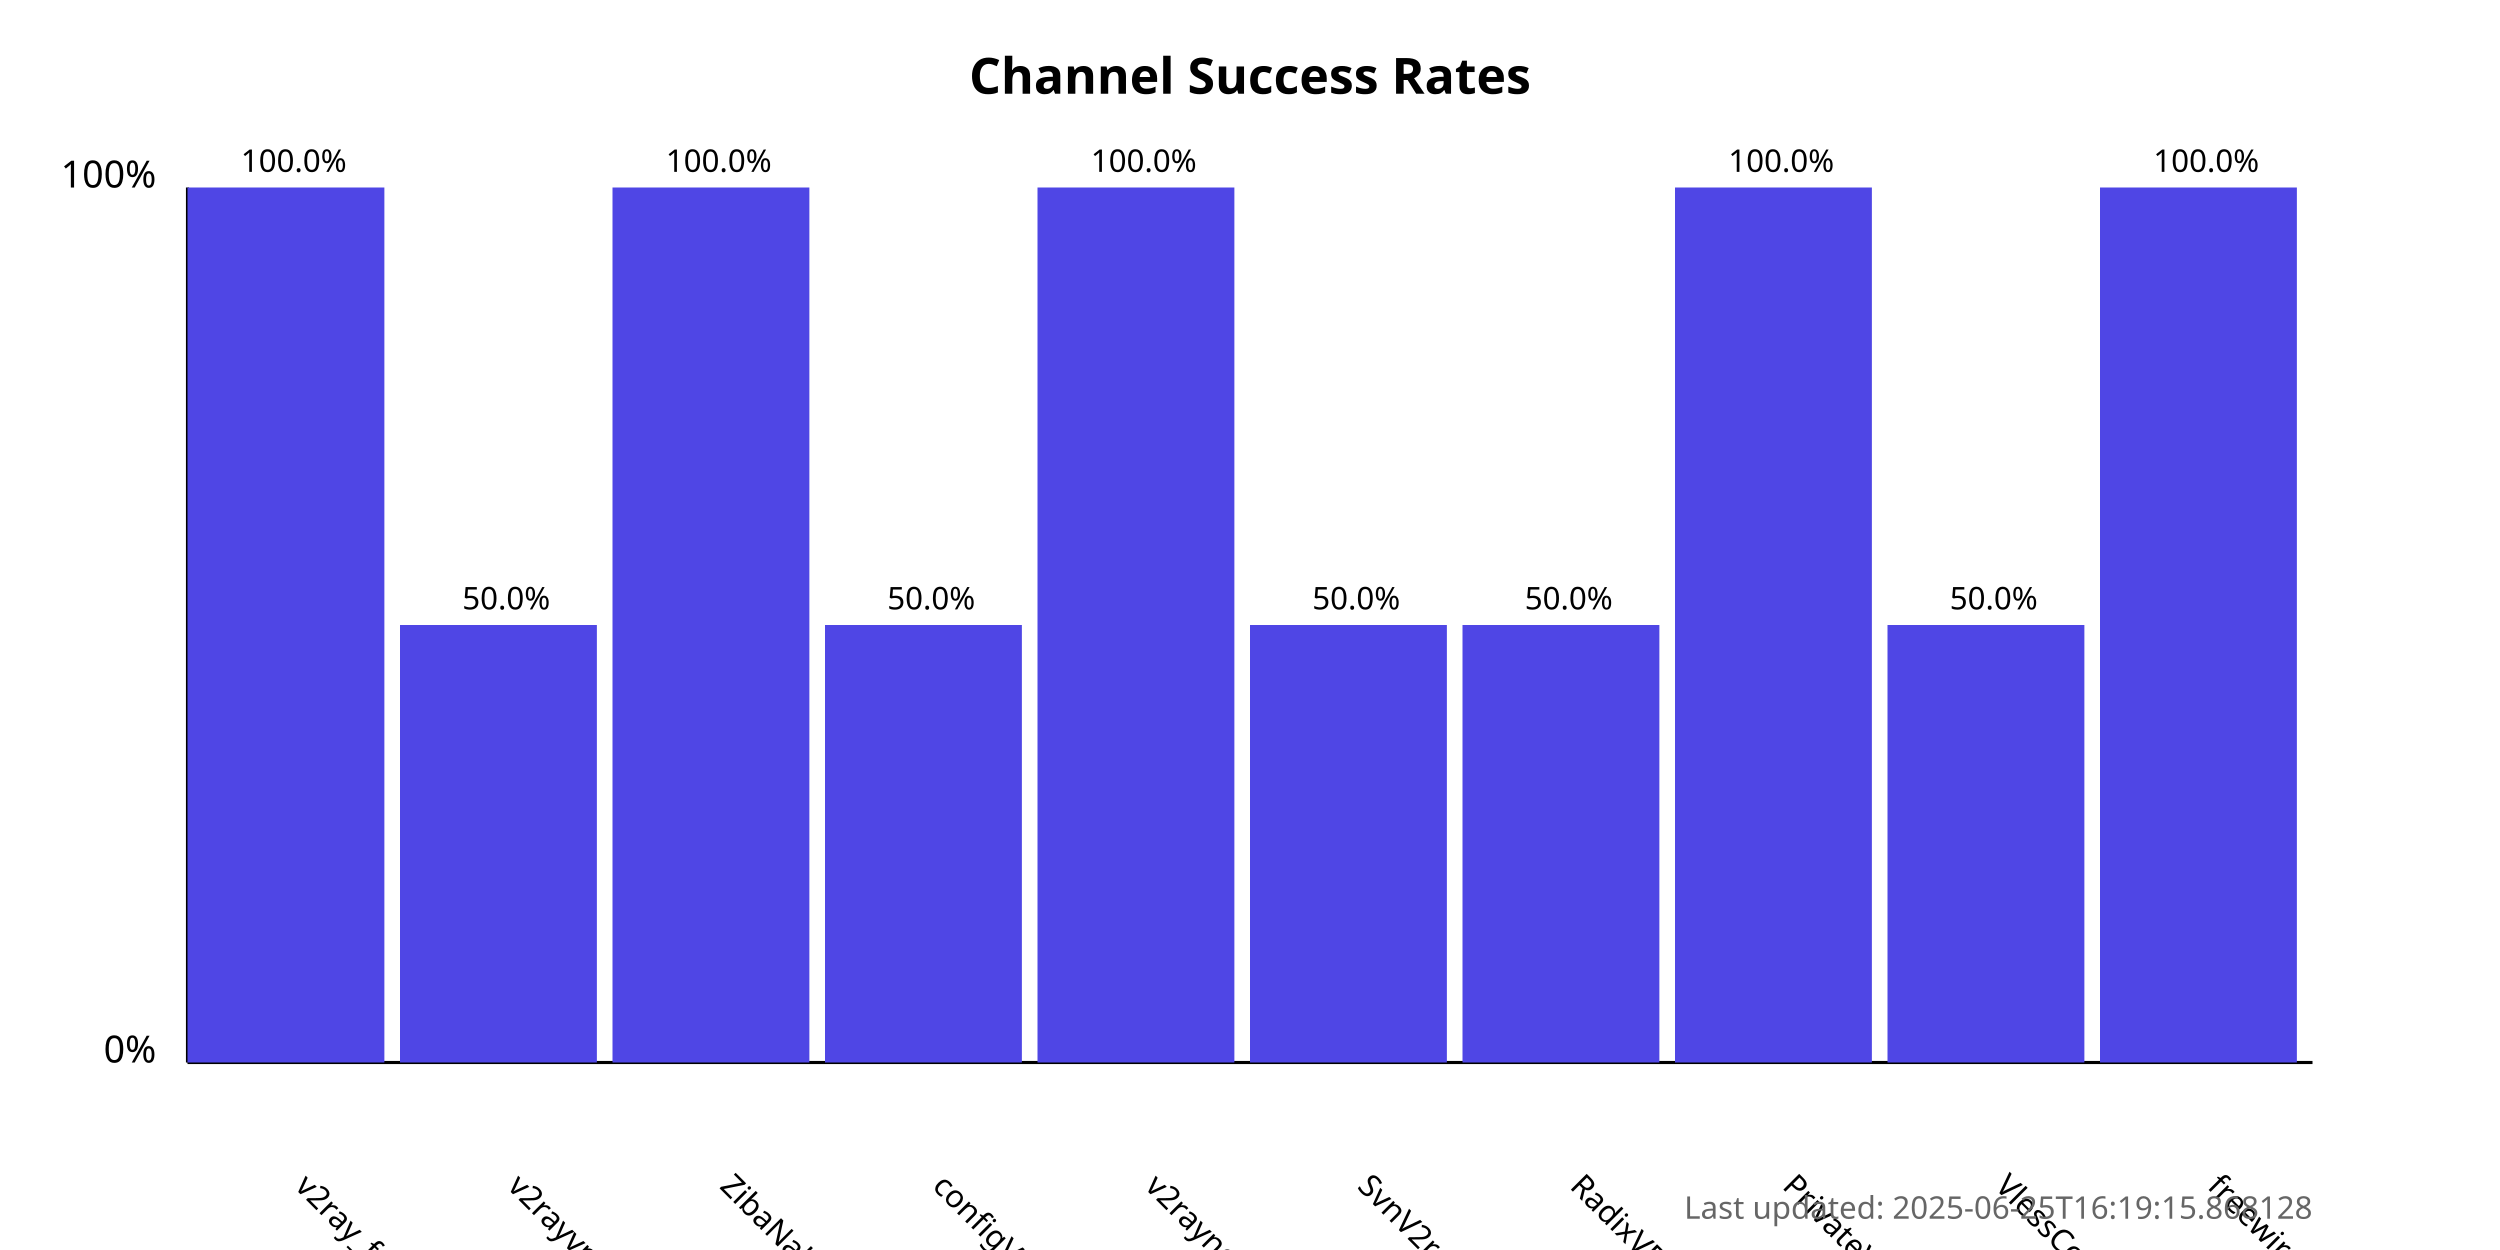
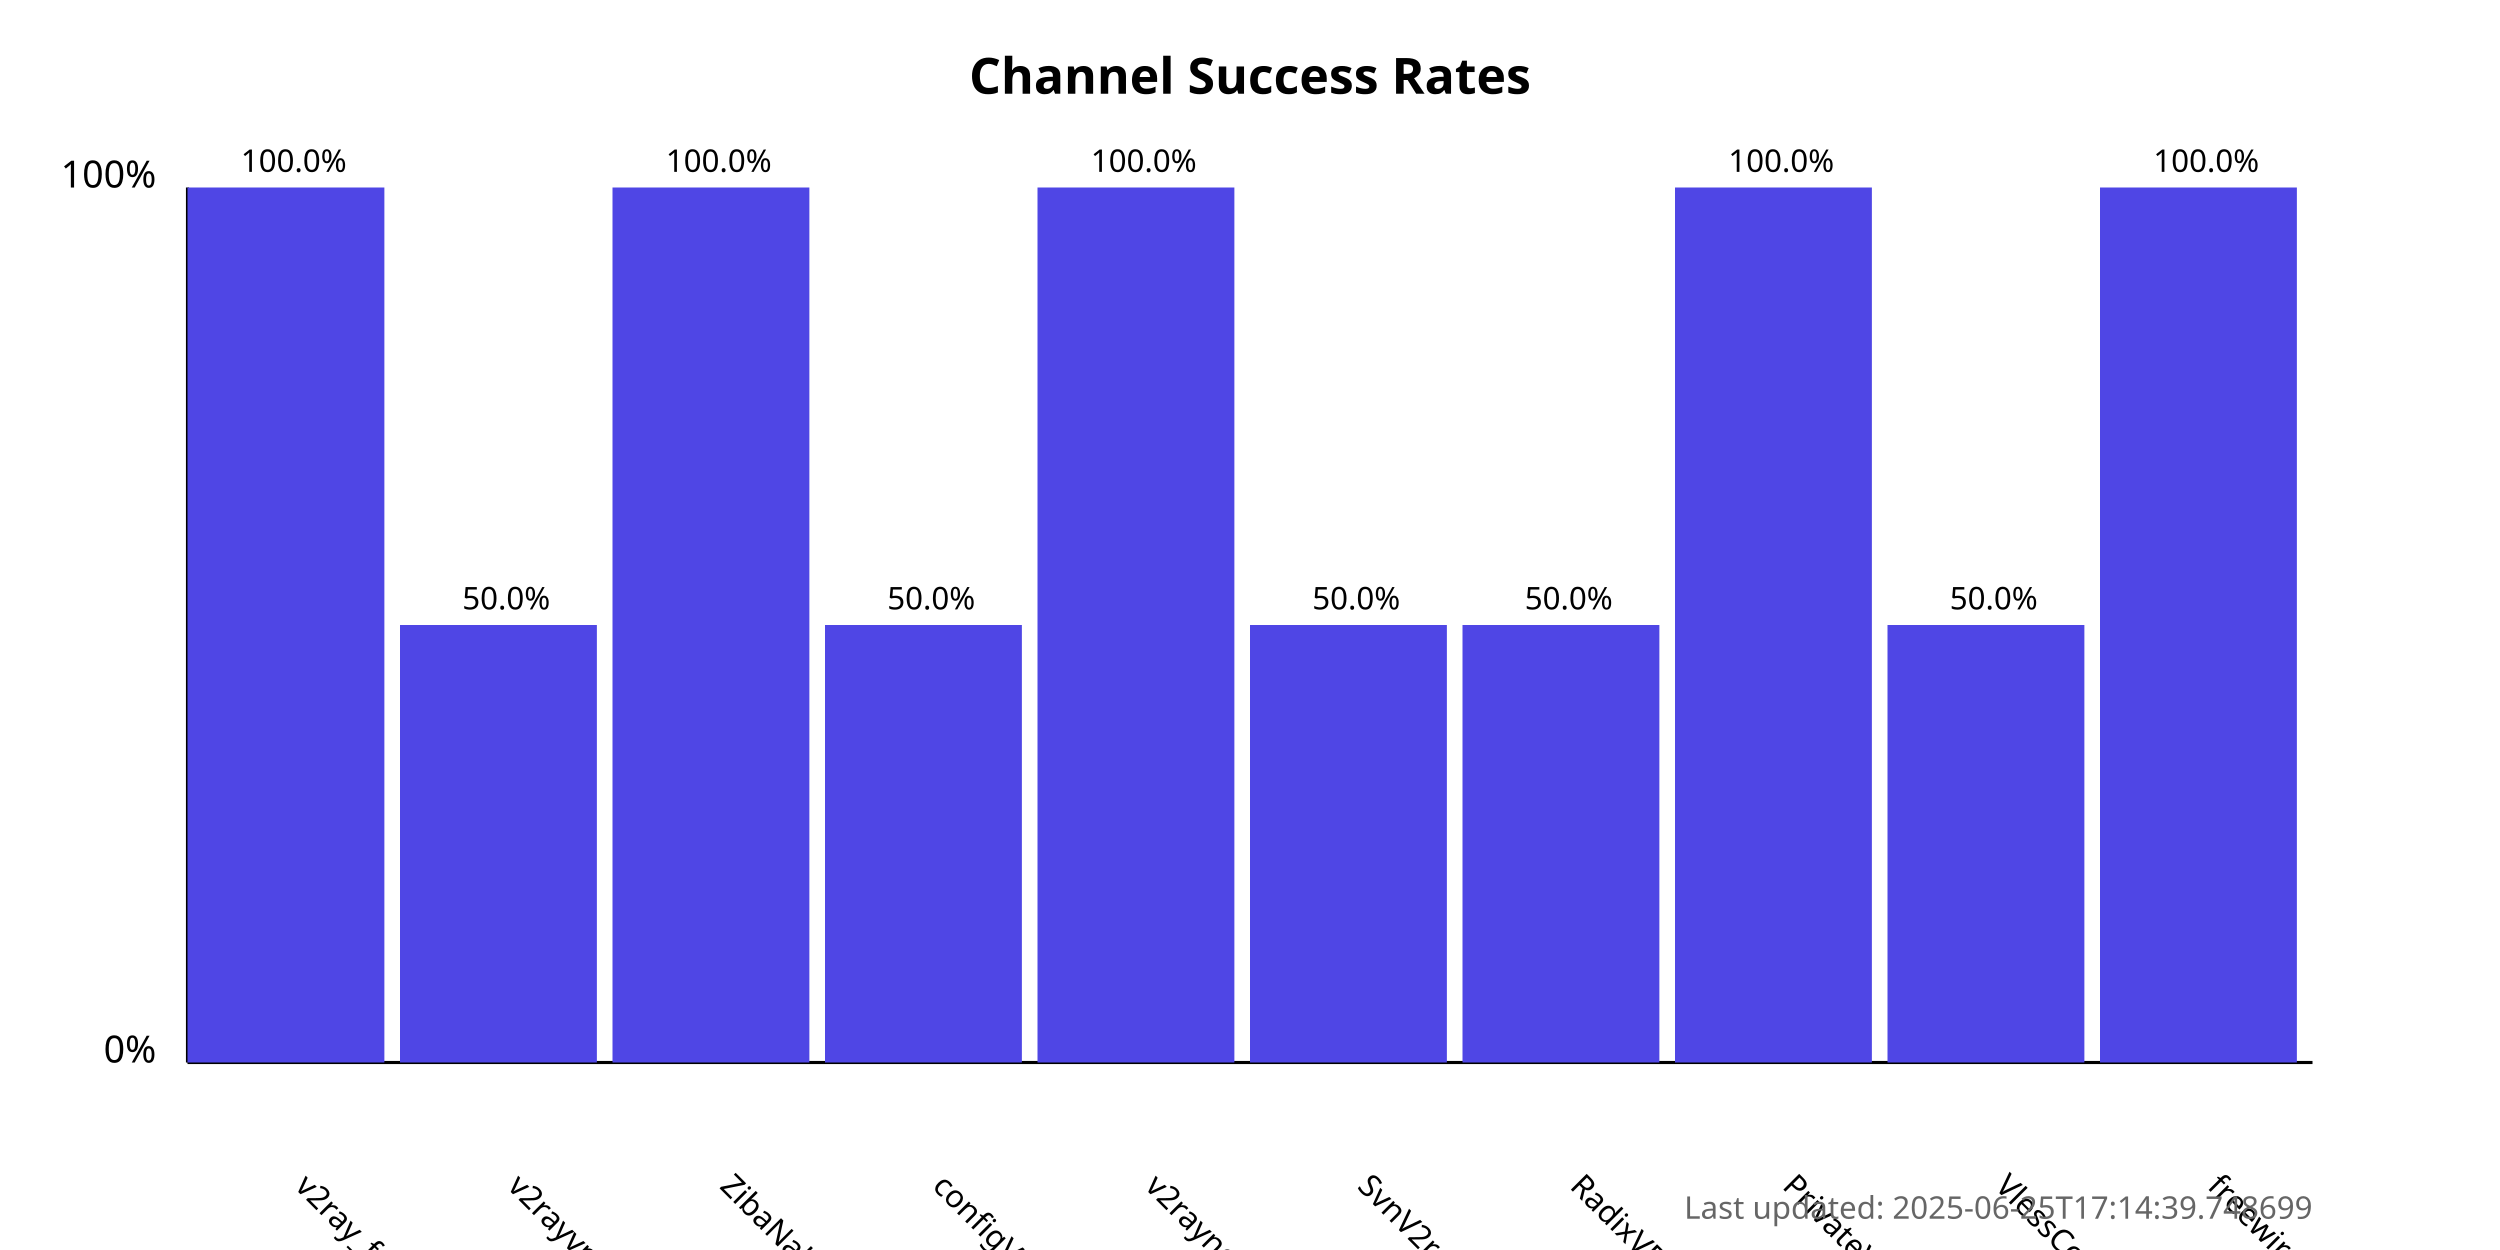
<svg xmlns="http://www.w3.org/2000/svg" width="800" height="400">
  <style>
            .chart-title { font: bold 16px sans-serif; }
            .axis-label { font: 12px sans-serif; }
            .tick-label { font: 10px sans-serif; }
            .bar { fill: #4f46e5; }
            .bar:hover { fill: #6366f1; }
            .timestamp { font: 10px sans-serif; fill: #666; }
        </style>
  <text x="400.0" y="30" text-anchor="middle" class="chart-title">
            Channel Success Rates
        </text>
  <line x1="60" y1="340" x2="60" y2="60" stroke="black" stroke-width="1" />
  <line x1="60" y1="340" x2="740" y2="340" stroke="black" stroke-width="1" />
  <text x="50" y="340" text-anchor="end" class="axis-label">0%</text>
  <text x="50" y="60" text-anchor="end" class="axis-label">100%</text>
  <g>
    <rect x="60" y="60.0" width="63.0" height="280.0" class="bar" />
    <text x="94.0" y="380" transform="rotate(45, 94.0, 380)" text-anchor="start" class="tick-label">
                v2ray_free_conf
            </text>
    <text x="94.0" y="55.0" text-anchor="middle" class="tick-label">
                100.0%
            </text>
  </g>
  <g>
    <rect x="128.0" y="200.0" width="63.0" height="140.0" class="bar" />
    <text x="162.0" y="380" transform="rotate(45, 162.0, 380)" text-anchor="start" class="tick-label">
                v2rayvpno
            </text>
    <text x="162.0" y="195.0" text-anchor="middle" class="tick-label">
                50.0%
            </text>
  </g>
  <g>
    <rect x="196.0" y="60.0" width="63.0" height="280.0" class="bar" />
    <text x="230.0" y="380" transform="rotate(45, 230.0, 380)" text-anchor="start" class="tick-label">
                ZibaNabz
            </text>
    <text x="230.0" y="55.0" text-anchor="middle" class="tick-label">
                100.0%
            </text>
  </g>
  <g>
    <rect x="264.0" y="200.0" width="63.0" height="140.0" class="bar" />
    <text x="298.0" y="380" transform="rotate(45, 298.0, 380)" text-anchor="start" class="tick-label">
                configV2rayForFree
            </text>
    <text x="298.0" y="195.0" text-anchor="middle" class="tick-label">
                50.0%
            </text>
  </g>
  <g>
    <rect x="332.0" y="60.0" width="63.0" height="280.0" class="bar" />
    <text x="366.0" y="380" transform="rotate(45, 366.0, 380)" text-anchor="start" class="tick-label">
                v2rayngvpn
            </text>
    <text x="366.0" y="55.0" text-anchor="middle" class="tick-label">
                100.0%
            </text>
  </g>
  <g>
    <rect x="400.0" y="200.0" width="63.0" height="140.0" class="bar" />
    <text x="434.0" y="380" transform="rotate(45, 434.0, 380)" text-anchor="start" class="tick-label">
                SvnV2ray
            </text>
    <text x="434.0" y="195.0" text-anchor="middle" class="tick-label">
                50.0%
            </text>
  </g>
  <g>
    <rect x="468.0" y="200.0" width="63.0" height="140.0" class="bar" />
    <text x="502.0" y="380" transform="rotate(45, 502.0, 380)" text-anchor="start" class="tick-label">
                RadixVPN
            </text>
    <text x="502.0" y="195.0" text-anchor="middle" class="tick-label">
                50.0%
            </text>
  </g>
  <g>
    <rect x="536.0" y="60.0" width="63.0" height="280.0" class="bar" />
    <text x="570.0" y="380" transform="rotate(45, 570.0, 380)" text-anchor="start" class="tick-label">
                PrivateVPNs
            </text>
    <text x="570.0" y="55.0" text-anchor="middle" class="tick-label">
                100.0%
            </text>
  </g>
  <g>
    <rect x="604.0" y="200.0" width="63.0" height="140.0" class="bar" />
    <text x="638.0" y="380" transform="rotate(45, 638.0, 380)" text-anchor="start" class="tick-label">
                VlessConfig
            </text>
    <text x="638.0" y="195.0" text-anchor="middle" class="tick-label">
                50.0%
            </text>
  </g>
  <g>
    <rect x="672.0" y="60.0" width="63.0" height="280.0" class="bar" />
    <text x="706.0" y="380" transform="rotate(45, 706.0, 380)" text-anchor="start" class="tick-label">
                freewireguard
            </text>
    <text x="706.0" y="55.0" text-anchor="middle" class="tick-label">
                100.0%
            </text>
  </g>
  <text x="740" y="390" text-anchor="end" class="timestamp">
-             Last updated: 2025-06-25T16:19:15.868128
+             Last updated: 2025-06-25T17:14:39.748699
        </text>
</svg>
